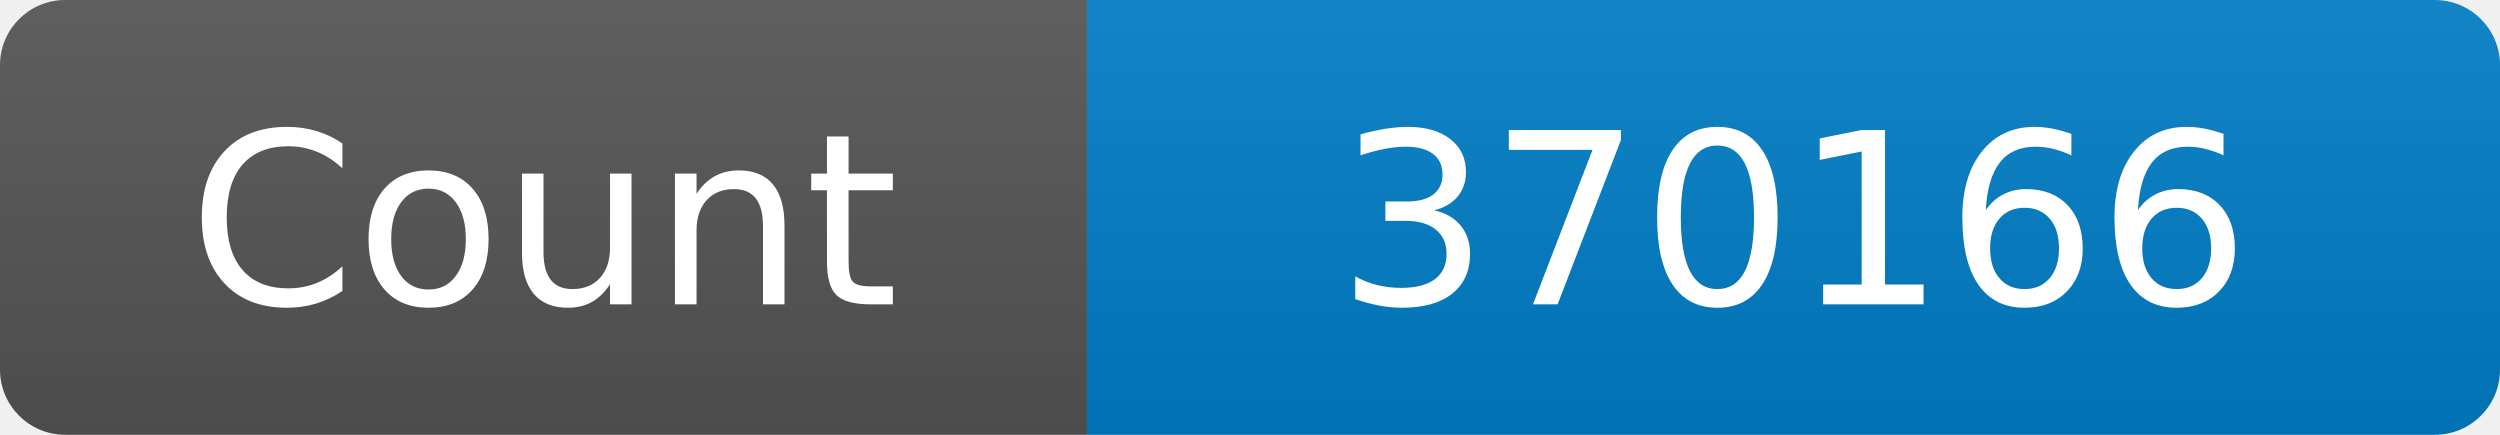
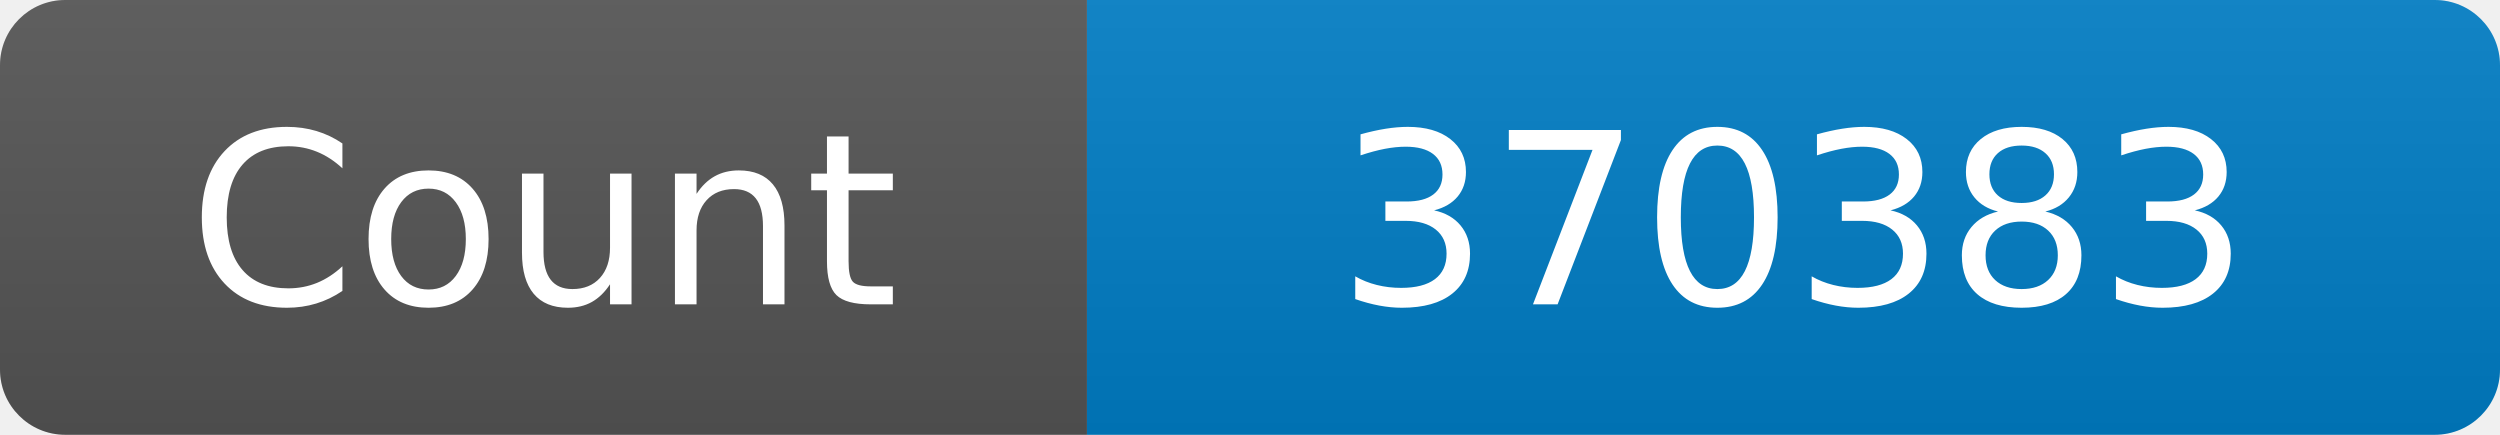
<svg xmlns="http://www.w3.org/2000/svg" width="115" height="20" role="img" aria-label="Maintained?: yes">
  <linearGradient id="s" x2="0" y2="100%">
    <stop offset="0" stop-color="#bbb" stop-opacity=".1" />
    <stop offset="1" stop-opacity=".1" />
  </linearGradient>
  <clipPath id="r">
    <rect width="115" height="20" rx="3" fill="#fff" />
  </clipPath>
  <g clip-path="url(#r)">
    <rect width="50" height="20" fill="#555" />
    <rect x="50" width="160" height="20" fill="#007ec6" />
    <rect width="115" height="20" fill="url(#s)" />
  </g>
  <g fill="#fff" text-anchor="middle" font-family="Verdana,Geneva,DejaVu Sans,sans-serif" font-size="110">
    <text x="250" y="140" transform="scale(.1)" fill="#fff">Count</text>
-     <text x="825" y="140" transform="scale(.1)" fill="#fff">370166</text>
+     <text x="825" y="140" transform="scale(.1)" fill="#fff">370383</text>
  </g>
</svg>
